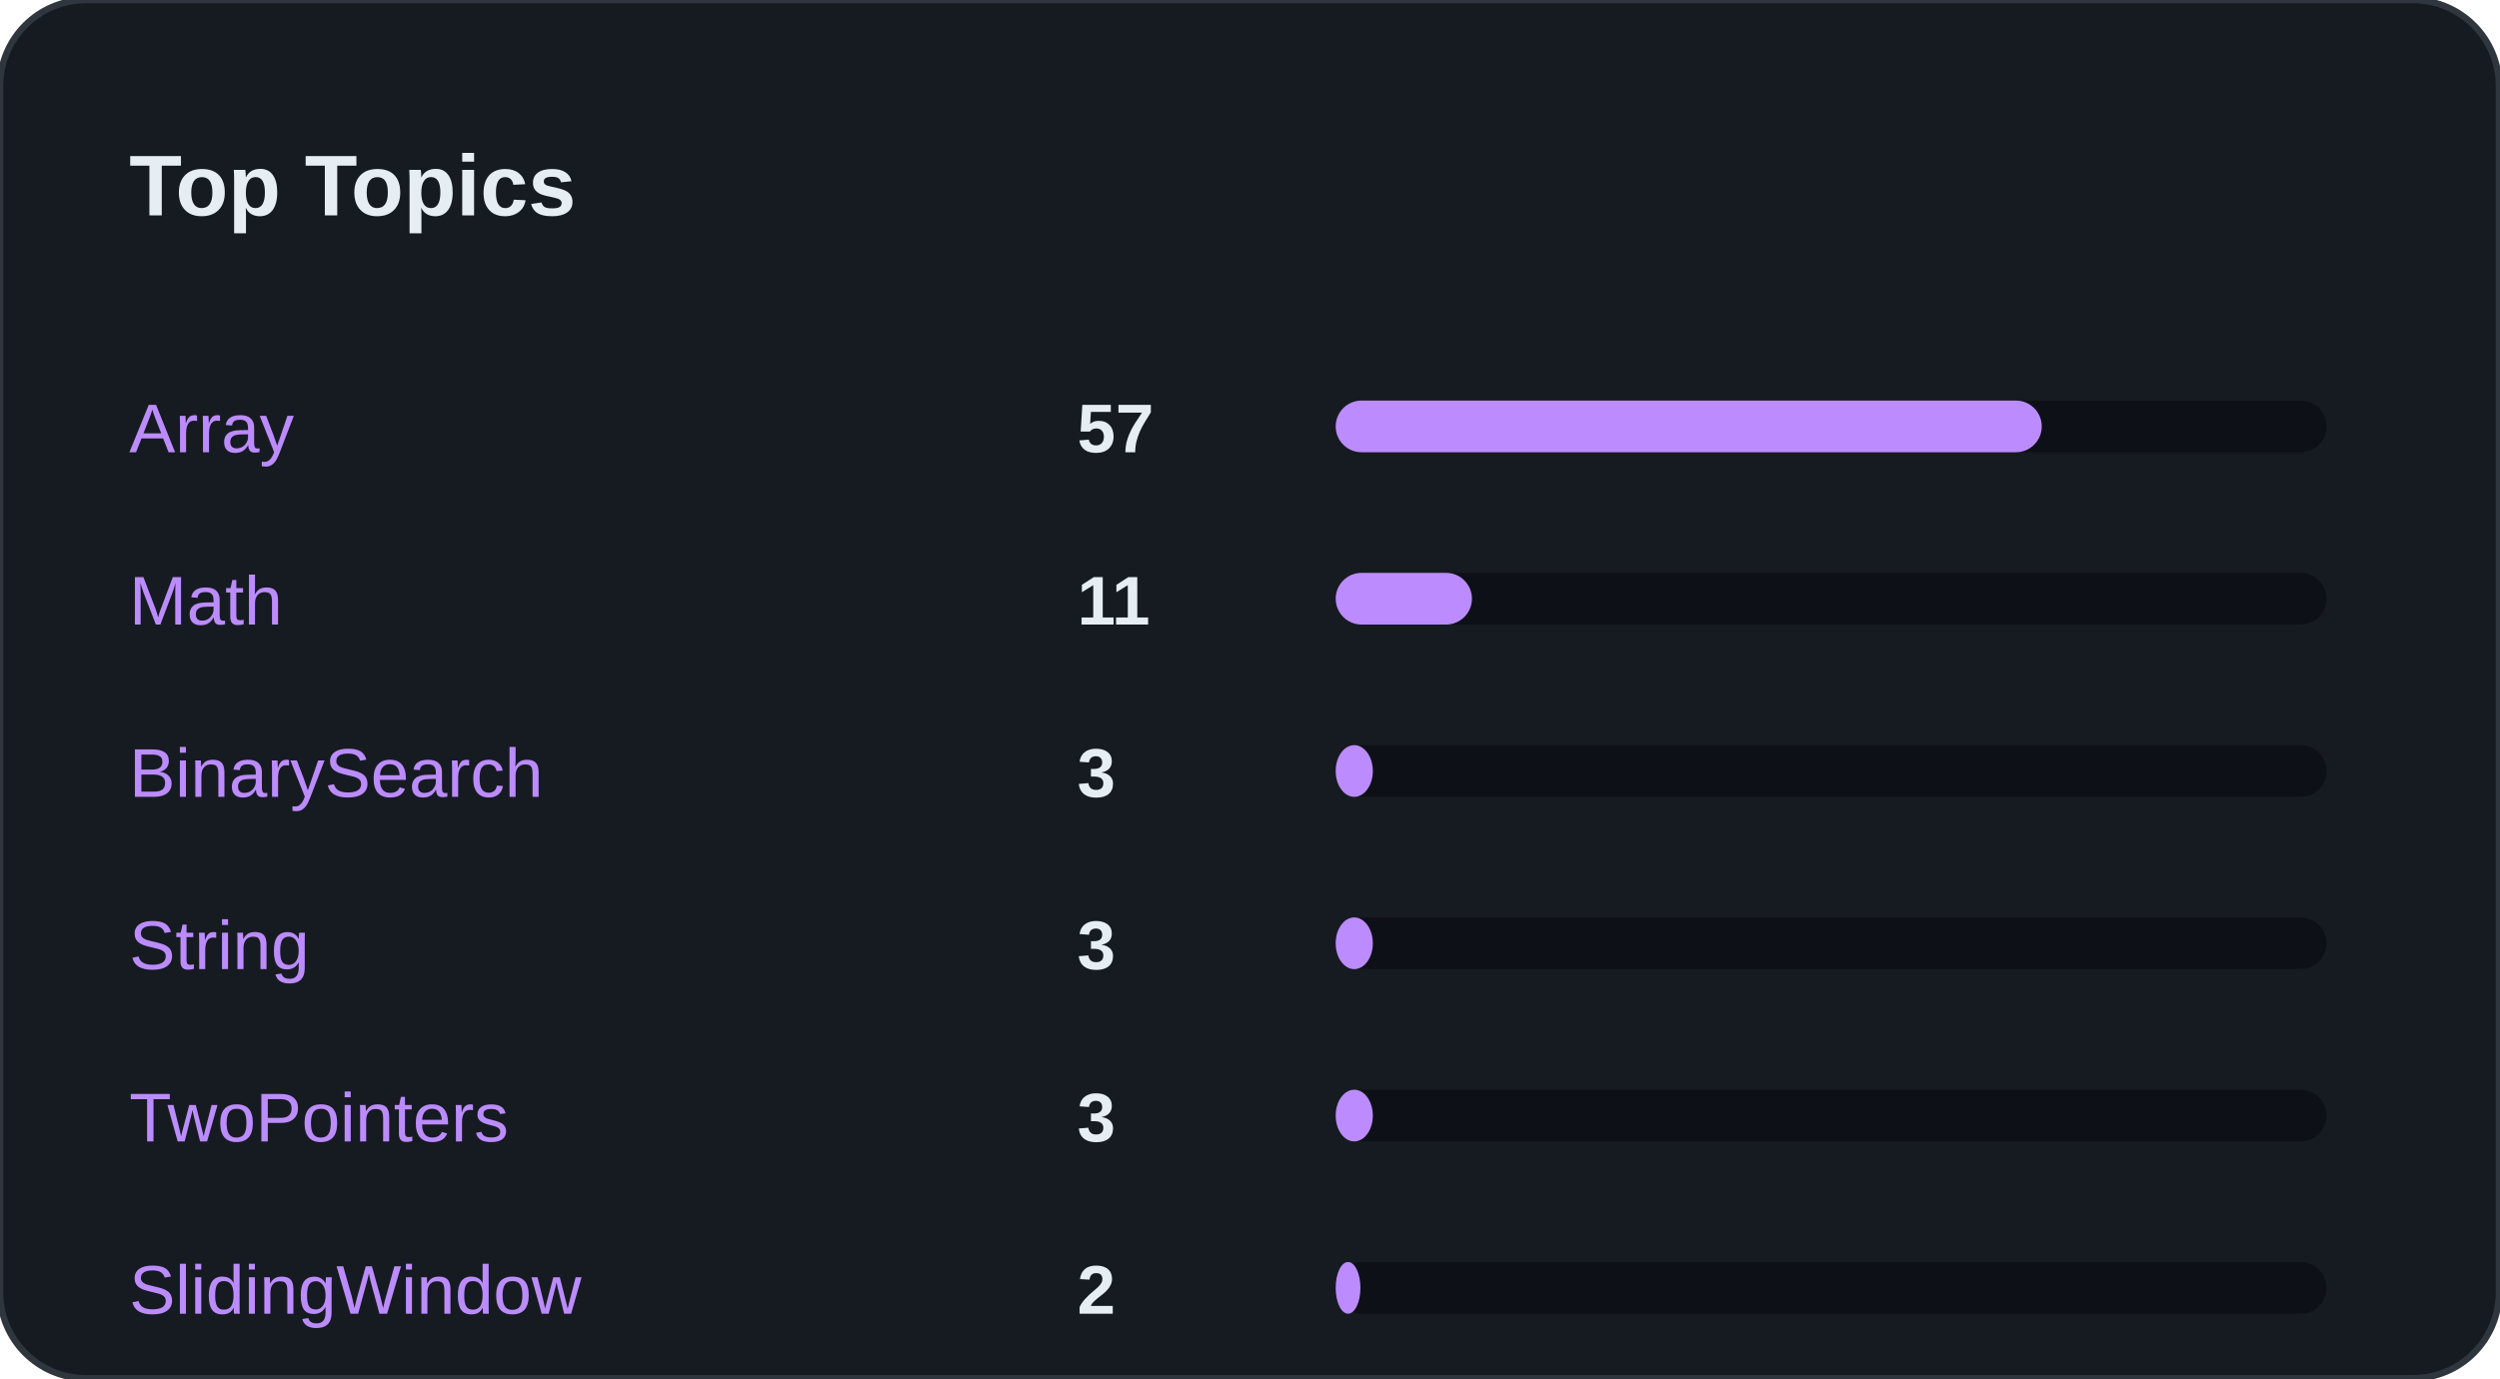
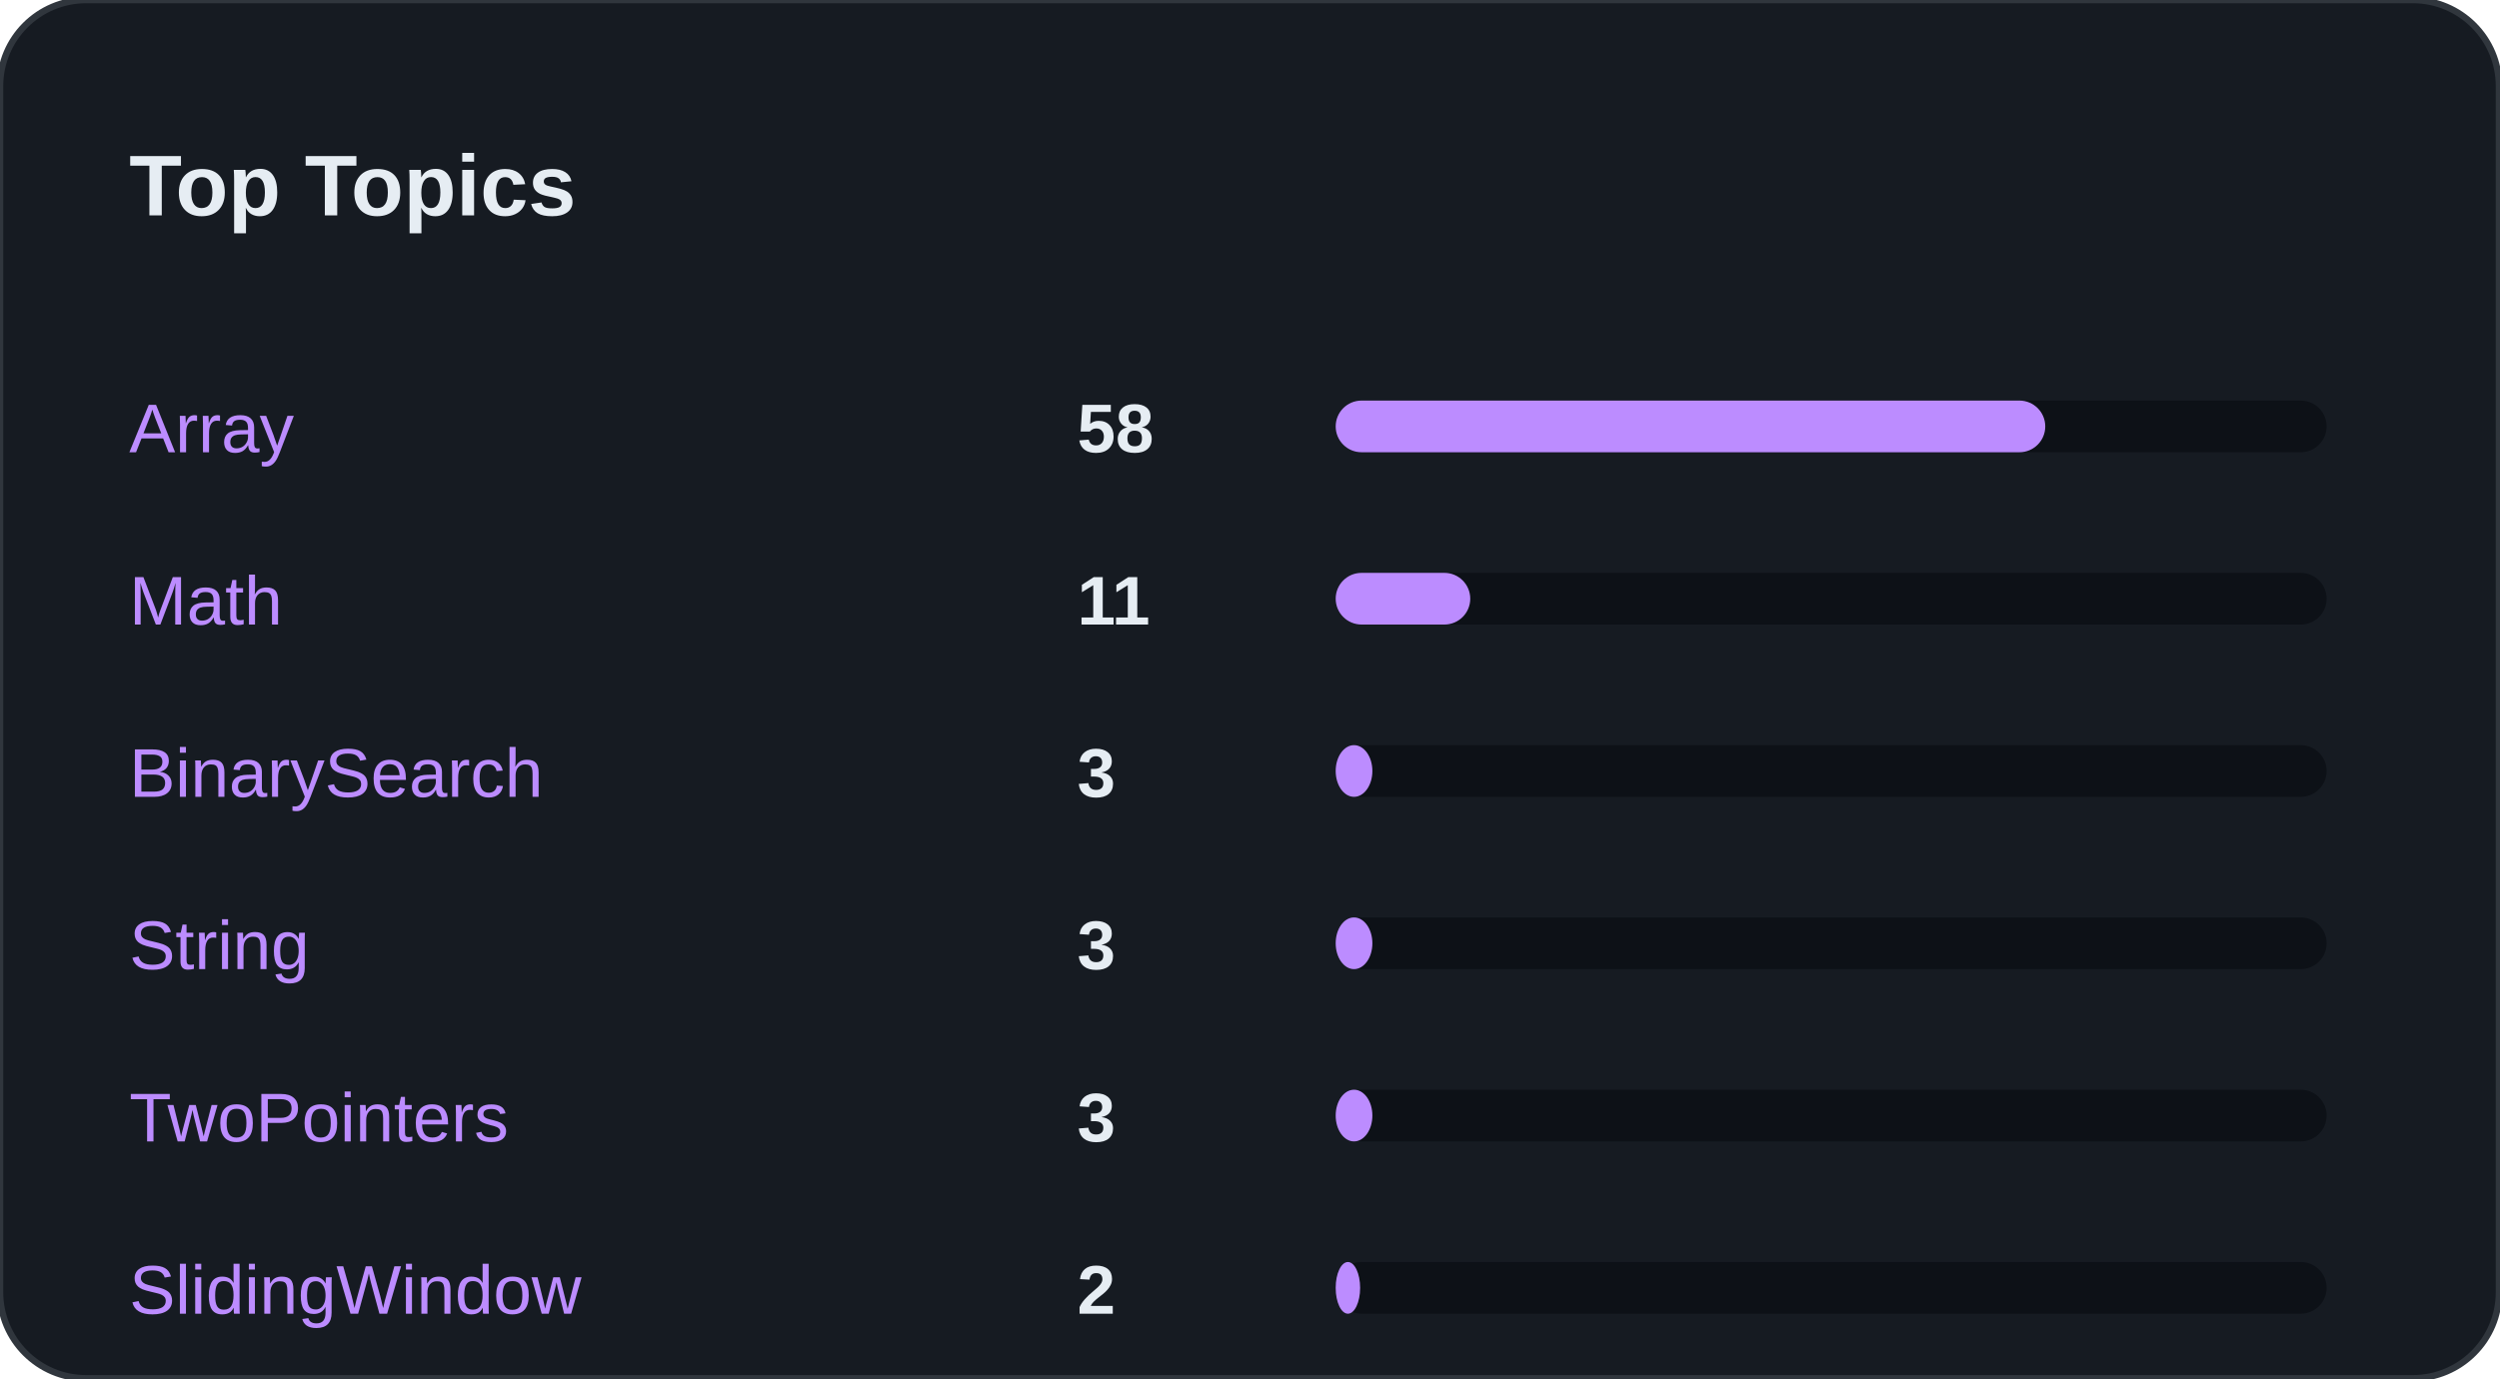
<svg xmlns="http://www.w3.org/2000/svg" width="100%" viewBox="0 0 580 320" preserveAspectRatio="xMidYMid meet">
  <rect width="580" height="320" rx="20" fill="#161B22" stroke="#30363D" stroke-width="1.5" />
  <text x="30" y="50" font-family="Segoe UI, Arial, sans-serif" font-size="20" font-weight="bold" fill="#E6EDF3">Top Topics</text>
  <text x="30" y="105" font-family="Segoe UI, Arial, sans-serif" font-size="16" fill="#BC8CFF">Array</text>
-   <text x="250" y="105" font-family="Segoe UI, Arial, sans-serif" font-size="16" font-weight="bold" fill="#E6EDF3">57</text>
+   <text x="250" y="105" font-family="Segoe UI, Arial, sans-serif" font-size="16" font-weight="bold" fill="#E6EDF3">58</text>
  <rect x="310" y="93" width="230" height="12" rx="6" fill="#0D1117" />
-   <rect x="310" y="93" width="163.875" height="12" rx="6" fill="#BC8CFF" />
+   <rect x="310" y="93" width="164.691" height="12" rx="6" fill="#BC8CFF" />
  <text x="30" y="145" font-family="Segoe UI, Arial, sans-serif" font-size="16" fill="#BC8CFF">Math</text>
  <text x="250" y="145" font-family="Segoe UI, Arial, sans-serif" font-size="16" font-weight="bold" fill="#E6EDF3">11</text>
  <rect x="310" y="133" width="230" height="12" rx="6" fill="#0D1117" />
-   <rect x="310" y="133" width="31.625" height="12" rx="6" fill="#BC8CFF" />
+   <rect x="310" y="133" width="31.235" height="12" rx="6" fill="#BC8CFF" />
  <text x="30" y="185" font-family="Segoe UI, Arial, sans-serif" font-size="16" fill="#BC8CFF">BinarySearch</text>
  <text x="250" y="185" font-family="Segoe UI, Arial, sans-serif" font-size="16" font-weight="bold" fill="#E6EDF3">3</text>
  <rect x="310" y="173" width="230" height="12" rx="6" fill="#0D1117" />
-   <rect x="310" y="173" width="8.625" height="12" rx="6" fill="#BC8CFF" />
+   <rect x="310" y="173" width="8.519" height="12" rx="6" fill="#BC8CFF" />
  <text x="30" y="225" font-family="Segoe UI, Arial, sans-serif" font-size="16" fill="#BC8CFF">String</text>
  <text x="250" y="225" font-family="Segoe UI, Arial, sans-serif" font-size="16" font-weight="bold" fill="#E6EDF3">3</text>
  <rect x="310" y="213" width="230" height="12" rx="6" fill="#0D1117" />
-   <rect x="310" y="213" width="8.625" height="12" rx="6" fill="#BC8CFF" />
+   <rect x="310" y="213" width="8.519" height="12" rx="6" fill="#BC8CFF" />
  <text x="30" y="265" font-family="Segoe UI, Arial, sans-serif" font-size="16" fill="#BC8CFF">TwoPointers</text>
  <text x="250" y="265" font-family="Segoe UI, Arial, sans-serif" font-size="16" font-weight="bold" fill="#E6EDF3">3</text>
  <rect x="310" y="253" width="230" height="12" rx="6" fill="#0D1117" />
-   <rect x="310" y="253" width="8.625" height="12" rx="6" fill="#BC8CFF" />
+   <rect x="310" y="253" width="8.519" height="12" rx="6" fill="#BC8CFF" />
  <text x="30" y="305" font-family="Segoe UI, Arial, sans-serif" font-size="16" fill="#BC8CFF">SlidingWindow</text>
  <text x="250" y="305" font-family="Segoe UI, Arial, sans-serif" font-size="16" font-weight="bold" fill="#E6EDF3">2</text>
  <rect x="310" y="293" width="230" height="12" rx="6" fill="#0D1117" />
-   <rect x="310" y="293" width="5.75" height="12" rx="6" fill="#BC8CFF" />
+   <rect x="310" y="293" width="5.679" height="12" rx="6" fill="#BC8CFF" />
  <text x="30" y="345" font-family="Segoe UI, Arial, sans-serif" font-size="16" fill="#BC8CFF">HashTable</text>
  <text x="250" y="345" font-family="Segoe UI, Arial, sans-serif" font-size="16" font-weight="bold" fill="#E6EDF3">1</text>
  <rect x="310" y="333" width="230" height="12" rx="6" fill="#0D1117" />
-   <rect x="310" y="333" width="2.875" height="12" rx="6" fill="#BC8CFF" />
+   <rect x="310" y="333" width="2.84" height="12" rx="6" fill="#BC8CFF" />
</svg>
